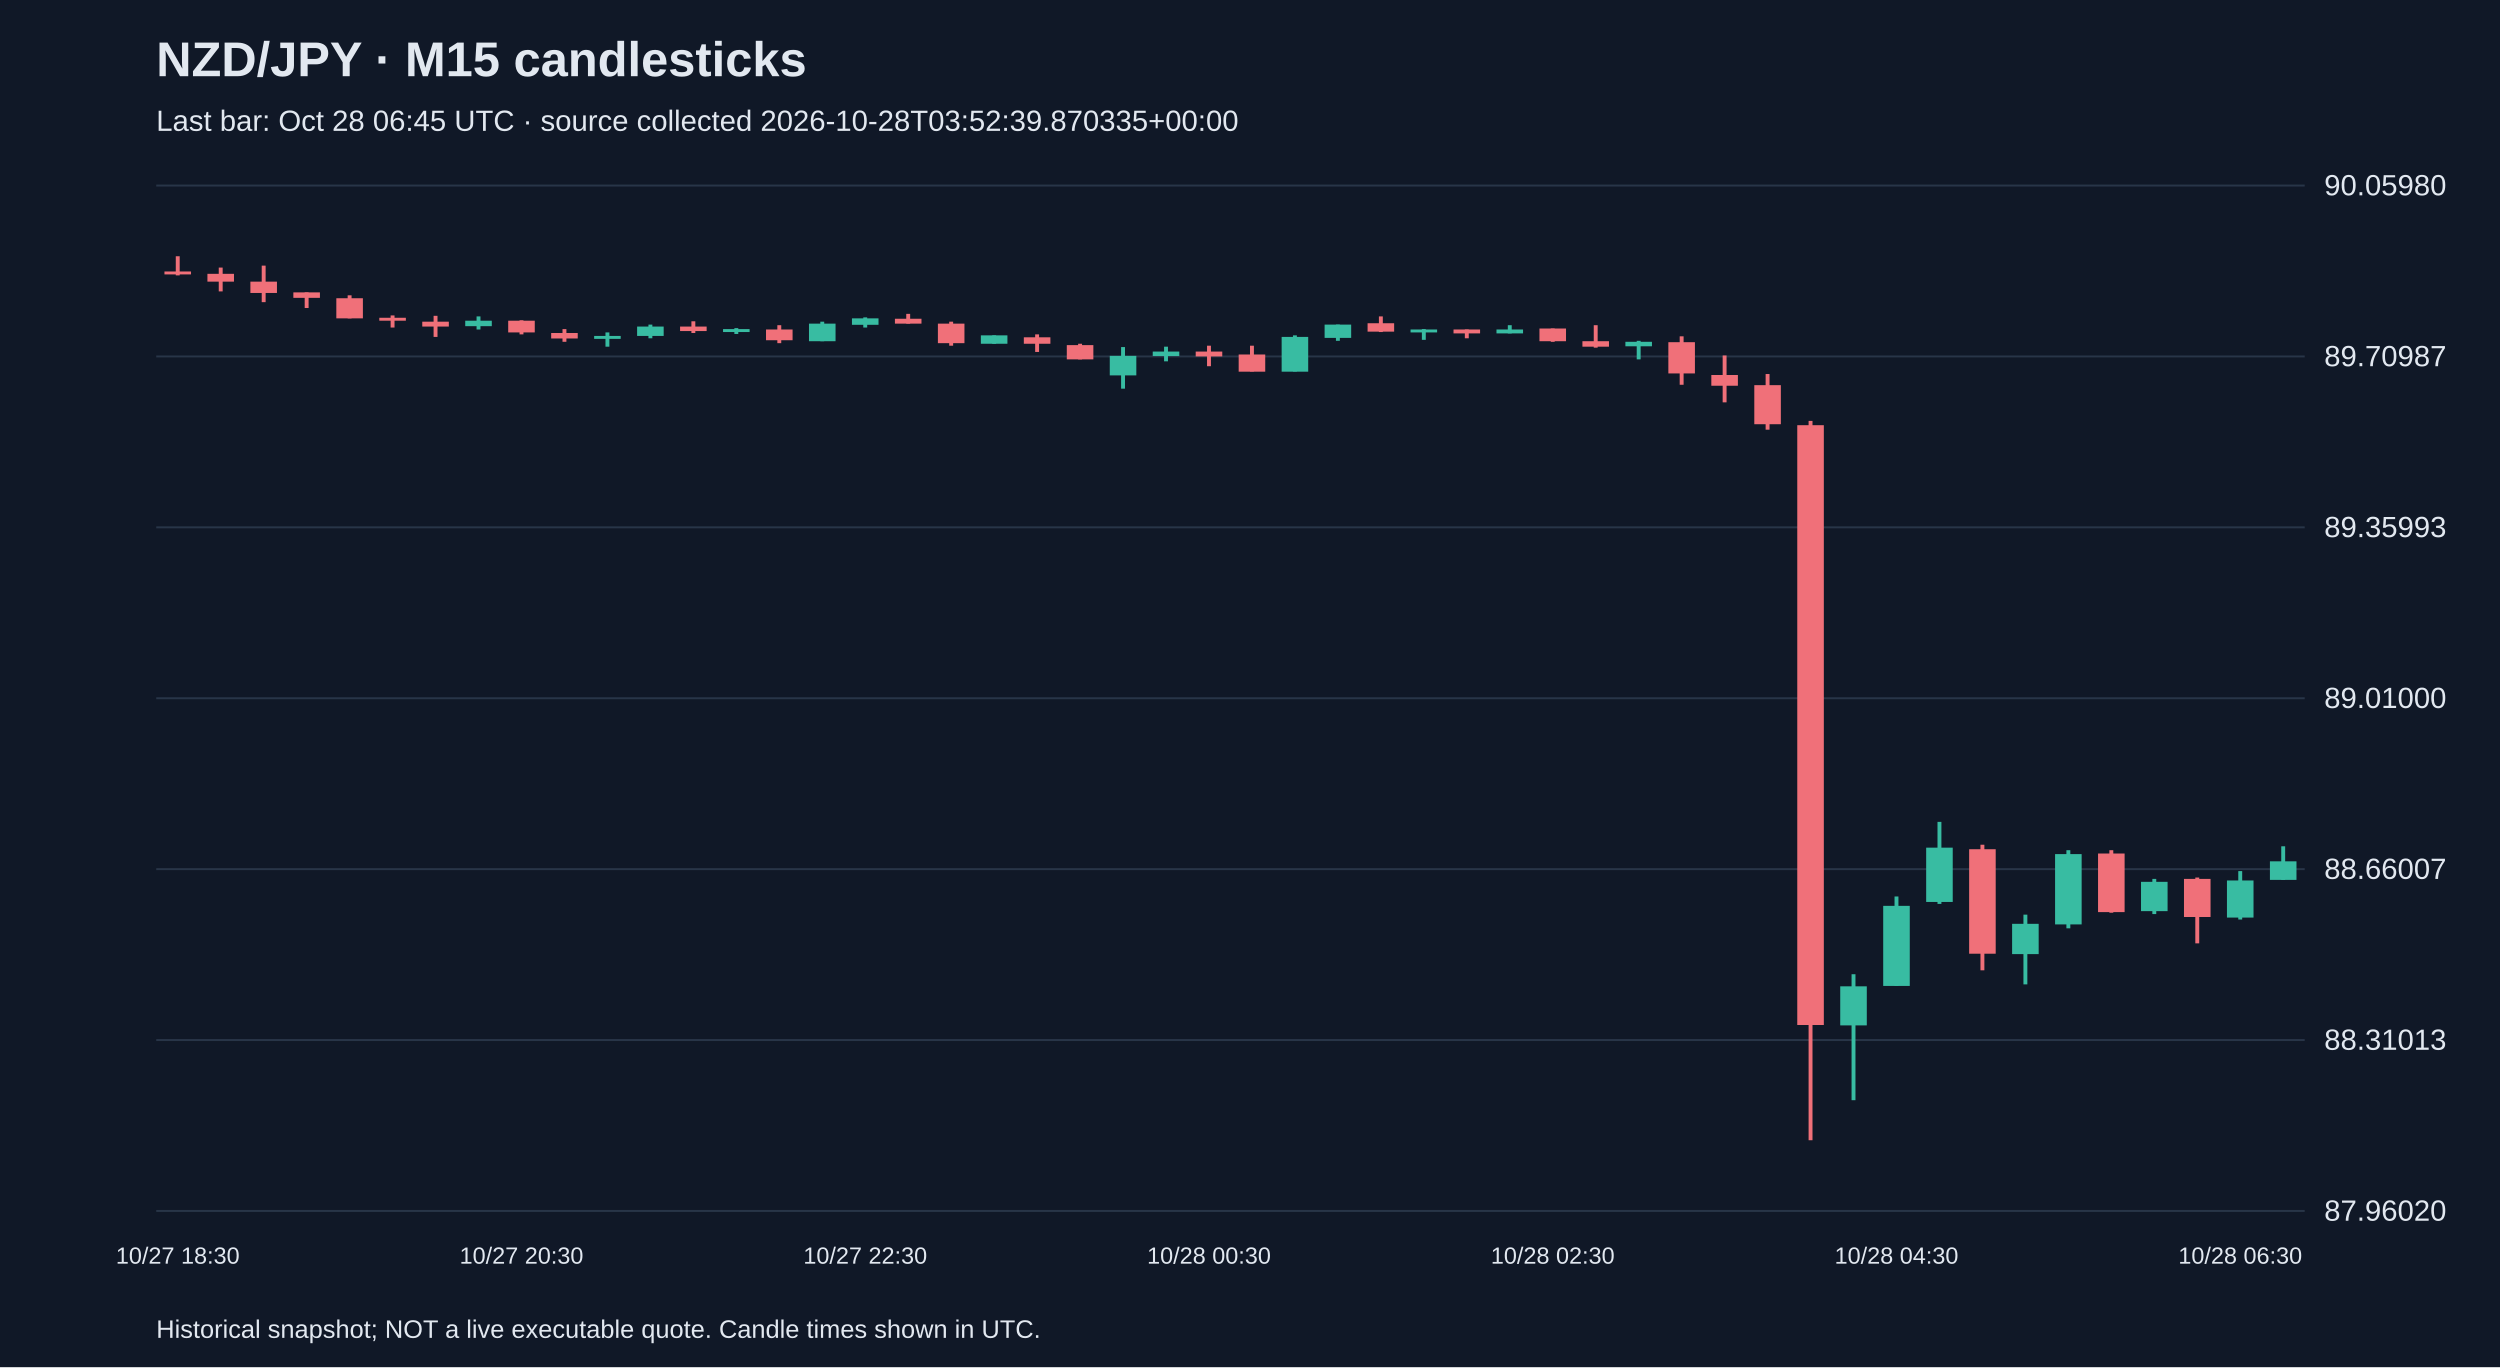
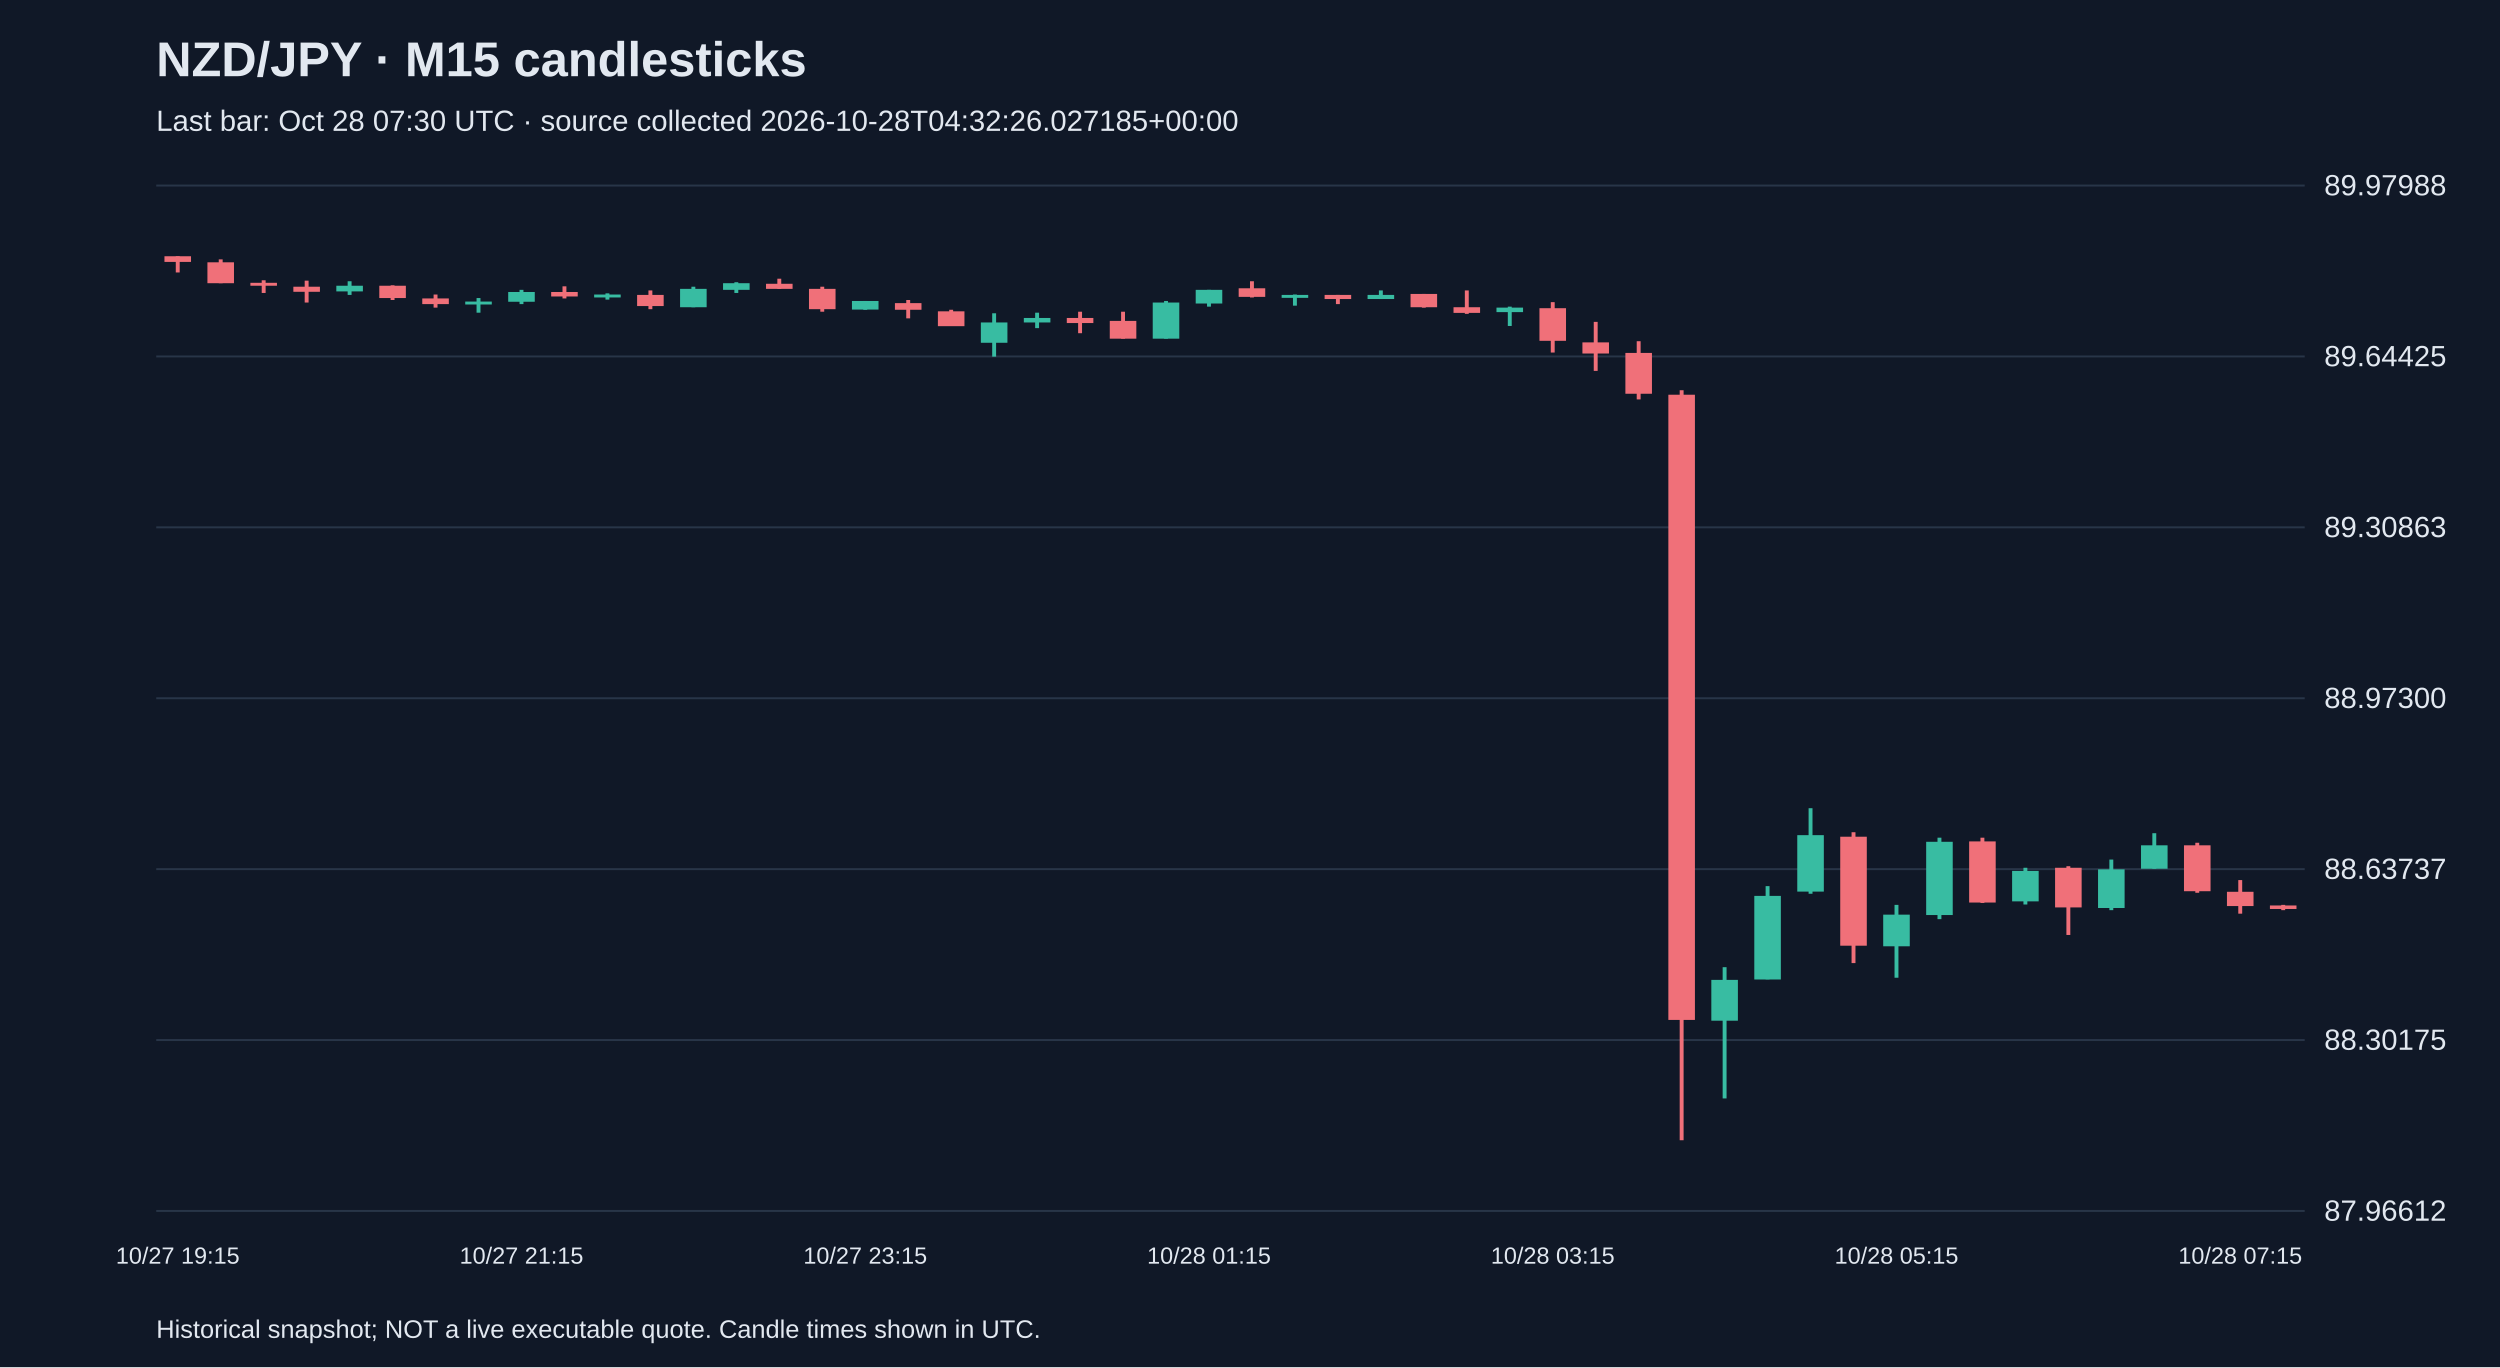
<svg xmlns="http://www.w3.org/2000/svg" viewBox="0 0 1280 700">
  <rect width="100%" height="100%" fill="#101827" />
  <style>text{font-family:Arial,sans-serif;fill:#e2e8f0}</style>
  <text x="80" y="39" font-size="25" font-weight="bold">NZD/JPY · M15 candlesticks</text>
-   <text x="80" y="67" font-size="15" fill="#a6b1c5">Last bar: Oct 28 06:45 UTC · source collected 2026-10-28T03:52:39.870335+00:00</text>
+   <text x="80" y="67" font-size="15" fill="#a6b1c5">Last bar: Oct 28 07:30 UTC · source collected 2026-10-28T04:32:26.027185+00:00</text>
  <line x1="80" y1="620.0" x2="1180" y2="620.0" stroke="#283548" />
-   <text x="1190" y="625.0" font-size="15">87.96020</text>
+   <text x="1190" y="625.0" font-size="15">87.96612</text>
  <line x1="80" y1="532.5" x2="1180" y2="532.5" stroke="#283548" />
-   <text x="1190" y="537.5" font-size="15">88.31013</text>
+   <text x="1190" y="537.5" font-size="15">88.30175</text>
  <line x1="80" y1="445.0" x2="1180" y2="445.0" stroke="#283548" />
-   <text x="1190" y="450.0" font-size="15">88.66007</text>
+   <text x="1190" y="450.0" font-size="15">88.63737</text>
  <line x1="80" y1="357.5" x2="1180" y2="357.5" stroke="#283548" />
-   <text x="1190" y="362.5" font-size="15">89.01000</text>
+   <text x="1190" y="362.5" font-size="15">88.97300</text>
  <line x1="80" y1="270.0" x2="1180" y2="270.0" stroke="#283548" />
-   <text x="1190" y="275.0" font-size="15">89.35993</text>
+   <text x="1190" y="275.0" font-size="15">89.30863</text>
  <line x1="80" y1="182.5" x2="1180" y2="182.5" stroke="#283548" />
-   <text x="1190" y="187.5" font-size="15">89.70987</text>
+   <text x="1190" y="187.5" font-size="15">89.64425</text>
  <line x1="80" y1="95.0" x2="1180" y2="95.0" stroke="#283548" />
-   <text x="1190" y="100.0" font-size="15">90.05980</text>
-   <line x1="91.0" y1="131.2" x2="91.0" y2="141.0" stroke="#f07079" stroke-width="2" />
-   <rect x="84.2" y="139.0" width="13.6" height="1.5" fill="#f07079" />
-   <text x="91.0" y="647" text-anchor="middle" font-size="12">10/27 18:30</text>
-   <line x1="113.0" y1="137.0" x2="113.0" y2="149.2" stroke="#f07079" stroke-width="2" />
-   <rect x="106.2" y="140.2" width="13.6" height="4.0" fill="#f07079" />
-   <line x1="135.0" y1="136.0" x2="135.0" y2="154.7" stroke="#f07079" stroke-width="2" />
-   <rect x="128.2" y="144.2" width="13.6" height="5.8" fill="#f07079" />
-   <line x1="157.0" y1="149.7" x2="157.0" y2="157.7" stroke="#f07079" stroke-width="2" />
-   <rect x="150.2" y="149.7" width="13.6" height="2.8" fill="#f07079" />
-   <line x1="179.0" y1="151.2" x2="179.0" y2="163.0" stroke="#f07079" stroke-width="2" />
-   <rect x="172.2" y="152.7" width="13.6" height="10.3" fill="#f07079" />
-   <line x1="201.0" y1="161.5" x2="201.0" y2="167.7" stroke="#f07079" stroke-width="2" />
-   <rect x="194.2" y="162.7" width="13.6" height="1.5" fill="#f07079" />
-   <line x1="223.0" y1="161.7" x2="223.0" y2="172.5" stroke="#f07079" stroke-width="2" />
-   <rect x="216.2" y="164.7" width="13.6" height="2.5" fill="#f07079" />
-   <line x1="245.0" y1="162.0" x2="245.0" y2="168.7" stroke="#38bca2" stroke-width="2" />
-   <rect x="238.2" y="164.2" width="13.6" height="2.8" fill="#38bca2" />
-   <line x1="267.0" y1="164.0" x2="267.0" y2="171.2" stroke="#f07079" stroke-width="2" />
-   <rect x="260.2" y="164.2" width="13.6" height="6.0" fill="#f07079" />
-   <text x="267.0" y="647" text-anchor="middle" font-size="12">10/27 20:30</text>
-   <line x1="289.0" y1="168.5" x2="289.0" y2="175.0" stroke="#f07079" stroke-width="2" />
-   <rect x="282.2" y="170.5" width="13.6" height="2.8" fill="#f07079" />
-   <line x1="311.0" y1="170.2" x2="311.0" y2="177.5" stroke="#38bca2" stroke-width="2" />
-   <rect x="304.2" y="172.0" width="13.6" height="1.5" fill="#38bca2" />
-   <line x1="333.0" y1="166.2" x2="333.0" y2="173.2" stroke="#38bca2" stroke-width="2" />
-   <rect x="326.2" y="167.2" width="13.6" height="4.8" fill="#38bca2" />
-   <line x1="355.0" y1="164.5" x2="355.0" y2="170.5" stroke="#f07079" stroke-width="2" />
-   <rect x="348.2" y="167.2" width="13.6" height="2.3" fill="#f07079" />
-   <line x1="377.0" y1="168.0" x2="377.0" y2="171.0" stroke="#38bca2" stroke-width="2" />
-   <rect x="370.2" y="168.5" width="13.6" height="1.5" fill="#38bca2" />
-   <line x1="399.0" y1="166.5" x2="399.0" y2="175.7" stroke="#f07079" stroke-width="2" />
-   <rect x="392.2" y="168.7" width="13.6" height="5.5" fill="#f07079" />
-   <line x1="421.0" y1="164.7" x2="421.0" y2="174.7" stroke="#38bca2" stroke-width="2" />
-   <rect x="414.2" y="165.7" width="13.6" height="9.0" fill="#38bca2" />
-   <line x1="443.0" y1="162.5" x2="443.0" y2="167.7" stroke="#38bca2" stroke-width="2" />
-   <rect x="436.2" y="163.0" width="13.6" height="3.3" fill="#38bca2" />
-   <text x="443.0" y="647" text-anchor="middle" font-size="12">10/27 22:30</text>
-   <line x1="465.0" y1="160.7" x2="465.0" y2="165.7" stroke="#f07079" stroke-width="2" />
-   <rect x="458.2" y="163.2" width="13.6" height="2.5" fill="#f07079" />
-   <line x1="487.0" y1="164.7" x2="487.0" y2="177.0" stroke="#f07079" stroke-width="2" />
-   <rect x="480.2" y="165.7" width="13.6" height="10.0" fill="#f07079" />
-   <line x1="509.0" y1="171.7" x2="509.0" y2="176.0" stroke="#38bca2" stroke-width="2" />
-   <rect x="502.2" y="171.7" width="13.6" height="4.3" fill="#38bca2" />
-   <line x1="531.0" y1="171.2" x2="531.0" y2="180.2" stroke="#f07079" stroke-width="2" />
-   <rect x="524.2" y="172.7" width="13.6" height="3.3" fill="#f07079" />
-   <line x1="553.0" y1="176.0" x2="553.0" y2="184.0" stroke="#f07079" stroke-width="2" />
-   <rect x="546.2" y="176.7" width="13.6" height="7.3" fill="#f07079" />
-   <line x1="575.0" y1="177.7" x2="575.0" y2="199.0" stroke="#38bca2" stroke-width="2" />
-   <rect x="568.2" y="182.2" width="13.6" height="10.0" fill="#38bca2" />
-   <line x1="597.0" y1="177.5" x2="597.0" y2="185.0" stroke="#38bca2" stroke-width="2" />
-   <rect x="590.2" y="180.0" width="13.6" height="2.3" fill="#38bca2" />
-   <line x1="619.0" y1="177.0" x2="619.0" y2="187.5" stroke="#f07079" stroke-width="2" />
-   <rect x="612.2" y="180.0" width="13.6" height="2.5" fill="#f07079" />
-   <text x="619.0" y="647" text-anchor="middle" font-size="12">10/28 00:30</text>
-   <line x1="641.0" y1="177.0" x2="641.0" y2="190.2" stroke="#f07079" stroke-width="2" />
-   <rect x="634.2" y="181.5" width="13.6" height="8.8" fill="#f07079" />
-   <line x1="663.0" y1="171.7" x2="663.0" y2="190.2" stroke="#38bca2" stroke-width="2" />
-   <rect x="656.2" y="172.5" width="13.6" height="17.8" fill="#38bca2" />
-   <line x1="685.0" y1="166.2" x2="685.0" y2="174.5" stroke="#38bca2" stroke-width="2" />
-   <rect x="678.2" y="166.2" width="13.6" height="6.8" fill="#38bca2" />
-   <line x1="707.0" y1="162.0" x2="707.0" y2="170.0" stroke="#f07079" stroke-width="2" />
-   <rect x="700.2" y="165.5" width="13.6" height="4.3" fill="#f07079" />
-   <line x1="729.0" y1="168.5" x2="729.0" y2="174.0" stroke="#38bca2" stroke-width="2" />
-   <rect x="722.2" y="168.7" width="13.6" height="1.5" fill="#38bca2" />
-   <line x1="751.0" y1="168.7" x2="751.0" y2="173.2" stroke="#f07079" stroke-width="2" />
-   <rect x="744.2" y="168.7" width="13.6" height="2.0" fill="#f07079" />
-   <line x1="773.0" y1="166.5" x2="773.0" y2="170.7" stroke="#38bca2" stroke-width="2" />
-   <rect x="766.2" y="168.7" width="13.6" height="2.0" fill="#38bca2" />
-   <line x1="795.0" y1="168.2" x2="795.0" y2="175.0" stroke="#f07079" stroke-width="2" />
-   <rect x="788.2" y="168.2" width="13.6" height="6.5" fill="#f07079" />
-   <text x="795.0" y="647" text-anchor="middle" font-size="12">10/28 02:30</text>
-   <line x1="817.0" y1="166.5" x2="817.0" y2="178.0" stroke="#f07079" stroke-width="2" />
-   <rect x="810.2" y="174.7" width="13.6" height="2.8" fill="#f07079" />
-   <line x1="839.0" y1="174.5" x2="839.0" y2="184.0" stroke="#38bca2" stroke-width="2" />
-   <rect x="832.2" y="175.0" width="13.6" height="2.3" fill="#38bca2" />
-   <line x1="861.0" y1="172.2" x2="861.0" y2="197.0" stroke="#f07079" stroke-width="2" />
-   <rect x="854.2" y="175.2" width="13.6" height="16.0" fill="#f07079" />
-   <line x1="883.0" y1="182.0" x2="883.0" y2="206.0" stroke="#f07079" stroke-width="2" />
-   <rect x="876.2" y="192.0" width="13.6" height="5.5" fill="#f07079" />
-   <line x1="905.0" y1="191.5" x2="905.0" y2="220.0" stroke="#f07079" stroke-width="2" />
-   <rect x="898.2" y="197.2" width="13.6" height="20.0" fill="#f07079" />
-   <line x1="927.0" y1="215.5" x2="927.0" y2="583.8" stroke="#f07079" stroke-width="2" />
-   <rect x="920.2" y="217.7" width="13.6" height="307.1" fill="#f07079" />
-   <line x1="949.0" y1="498.8" x2="949.0" y2="563.3" stroke="#38bca2" stroke-width="2" />
-   <rect x="942.2" y="505.0" width="13.6" height="20.0" fill="#38bca2" />
-   <line x1="971.0" y1="459.0" x2="971.0" y2="504.8" stroke="#38bca2" stroke-width="2" />
-   <rect x="964.2" y="463.8" width="13.6" height="41.0" fill="#38bca2" />
-   <text x="971.0" y="647" text-anchor="middle" font-size="12">10/28 04:30</text>
-   <line x1="993.0" y1="420.8" x2="993.0" y2="462.8" stroke="#38bca2" stroke-width="2" />
-   <rect x="986.2" y="434.0" width="13.6" height="27.8" fill="#38bca2" />
-   <line x1="1015.0" y1="432.5" x2="1015.0" y2="496.8" stroke="#f07079" stroke-width="2" />
-   <rect x="1008.2" y="434.8" width="13.6" height="53.5" fill="#f07079" />
-   <line x1="1037.0" y1="468.3" x2="1037.0" y2="504.0" stroke="#38bca2" stroke-width="2" />
-   <rect x="1030.2" y="473.0" width="13.6" height="15.5" fill="#38bca2" />
-   <line x1="1059.0" y1="435.3" x2="1059.0" y2="475.3" stroke="#38bca2" stroke-width="2" />
-   <rect x="1052.2" y="437.3" width="13.6" height="36.0" fill="#38bca2" />
-   <line x1="1081.0" y1="435.3" x2="1081.0" y2="467.3" stroke="#f07079" stroke-width="2" />
-   <rect x="1074.2" y="437.0" width="13.6" height="30.0" fill="#f07079" />
-   <line x1="1103.0" y1="450.0" x2="1103.0" y2="468.0" stroke="#38bca2" stroke-width="2" />
-   <rect x="1096.2" y="451.5" width="13.6" height="15.0" fill="#38bca2" />
-   <line x1="1125.0" y1="449.3" x2="1125.0" y2="483.0" stroke="#f07079" stroke-width="2" />
-   <rect x="1118.2" y="450.0" width="13.6" height="19.5" fill="#f07079" />
-   <line x1="1147.0" y1="446.0" x2="1147.0" y2="470.8" stroke="#38bca2" stroke-width="2" />
-   <rect x="1140.2" y="450.8" width="13.6" height="19.0" fill="#38bca2" />
-   <text x="1147.0" y="647" text-anchor="middle" font-size="12">10/28 06:30</text>
-   <line x1="1169.0" y1="433.3" x2="1169.0" y2="450.5" stroke="#38bca2" stroke-width="2" />
-   <rect x="1162.2" y="441.0" width="13.6" height="9.5" fill="#38bca2" />
+   <text x="1190" y="100.0" font-size="15">89.97988</text>
+   <line x1="91.0" y1="131.2" x2="91.0" y2="139.5" stroke="#f07079" stroke-width="2" />
+   <rect x="84.2" y="131.2" width="13.6" height="2.9" fill="#f07079" />
+   <text x="91.0" y="647" text-anchor="middle" font-size="12">10/27 19:15</text>
+   <line x1="113.0" y1="132.8" x2="113.0" y2="145.0" stroke="#f07079" stroke-width="2" />
+   <rect x="106.2" y="134.3" width="13.6" height="10.7" fill="#f07079" />
+   <line x1="135.0" y1="143.5" x2="135.0" y2="150.0" stroke="#f07079" stroke-width="2" />
+   <rect x="128.2" y="144.8" width="13.6" height="1.5" fill="#f07079" />
+   <line x1="157.0" y1="143.7" x2="157.0" y2="154.9" stroke="#f07079" stroke-width="2" />
+   <rect x="150.2" y="146.8" width="13.6" height="2.6" fill="#f07079" />
+   <line x1="179.0" y1="144.0" x2="179.0" y2="151.0" stroke="#38bca2" stroke-width="2" />
+   <rect x="172.2" y="146.3" width="13.6" height="2.9" fill="#38bca2" />
+   <line x1="201.0" y1="146.1" x2="201.0" y2="153.6" stroke="#f07079" stroke-width="2" />
+   <rect x="194.2" y="146.3" width="13.6" height="6.3" fill="#f07079" />
+   <line x1="223.0" y1="150.8" x2="223.0" y2="157.5" stroke="#f07079" stroke-width="2" />
+   <rect x="216.2" y="152.8" width="13.6" height="2.9" fill="#f07079" />
+   <line x1="245.0" y1="152.6" x2="245.0" y2="160.1" stroke="#38bca2" stroke-width="2" />
+   <rect x="238.2" y="154.4" width="13.6" height="1.5" fill="#38bca2" />
+   <line x1="267.0" y1="148.4" x2="267.0" y2="155.7" stroke="#38bca2" stroke-width="2" />
+   <rect x="260.2" y="149.5" width="13.6" height="5.0" fill="#38bca2" />
+   <text x="267.0" y="647" text-anchor="middle" font-size="12">10/27 21:15</text>
+   <line x1="289.0" y1="146.6" x2="289.0" y2="152.8" stroke="#f07079" stroke-width="2" />
+   <rect x="282.2" y="149.5" width="13.6" height="2.3" fill="#f07079" />
+   <line x1="311.0" y1="150.2" x2="311.0" y2="153.4" stroke="#38bca2" stroke-width="2" />
+   <rect x="304.2" y="150.8" width="13.6" height="1.5" fill="#38bca2" />
+   <line x1="333.0" y1="148.7" x2="333.0" y2="158.3" stroke="#f07079" stroke-width="2" />
+   <rect x="326.2" y="151.0" width="13.6" height="5.7" fill="#f07079" />
+   <line x1="355.0" y1="146.8" x2="355.0" y2="157.3" stroke="#38bca2" stroke-width="2" />
+   <rect x="348.2" y="147.9" width="13.6" height="9.4" fill="#38bca2" />
+   <line x1="377.0" y1="144.5" x2="377.0" y2="150.0" stroke="#38bca2" stroke-width="2" />
+   <rect x="370.2" y="145.0" width="13.6" height="3.4" fill="#38bca2" />
+   <line x1="399.0" y1="142.7" x2="399.0" y2="147.9" stroke="#f07079" stroke-width="2" />
+   <rect x="392.2" y="145.3" width="13.6" height="2.6" fill="#f07079" />
+   <line x1="421.0" y1="146.8" x2="421.0" y2="159.6" stroke="#f07079" stroke-width="2" />
+   <rect x="414.2" y="147.9" width="13.6" height="10.4" fill="#f07079" />
+   <line x1="443.0" y1="154.1" x2="443.0" y2="158.6" stroke="#38bca2" stroke-width="2" />
+   <rect x="436.2" y="154.1" width="13.6" height="4.4" fill="#38bca2" />
+   <text x="443.0" y="647" text-anchor="middle" font-size="12">10/27 23:15</text>
+   <line x1="465.0" y1="153.6" x2="465.0" y2="163.0" stroke="#f07079" stroke-width="2" />
+   <rect x="458.2" y="155.2" width="13.6" height="3.4" fill="#f07079" />
+   <line x1="487.0" y1="158.6" x2="487.0" y2="166.9" stroke="#f07079" stroke-width="2" />
+   <rect x="480.2" y="159.4" width="13.6" height="7.6" fill="#f07079" />
+   <line x1="509.0" y1="160.4" x2="509.0" y2="182.6" stroke="#38bca2" stroke-width="2" />
+   <rect x="502.2" y="165.1" width="13.6" height="10.4" fill="#38bca2" />
+   <line x1="531.0" y1="160.1" x2="531.0" y2="168.0" stroke="#38bca2" stroke-width="2" />
+   <rect x="524.2" y="162.8" width="13.6" height="2.3" fill="#38bca2" />
+   <line x1="553.0" y1="159.6" x2="553.0" y2="170.6" stroke="#f07079" stroke-width="2" />
+   <rect x="546.2" y="162.8" width="13.6" height="2.6" fill="#f07079" />
+   <line x1="575.0" y1="159.6" x2="575.0" y2="173.4" stroke="#f07079" stroke-width="2" />
+   <rect x="568.2" y="164.3" width="13.6" height="9.1" fill="#f07079" />
+   <line x1="597.0" y1="154.1" x2="597.0" y2="173.4" stroke="#38bca2" stroke-width="2" />
+   <rect x="590.2" y="154.9" width="13.6" height="18.5" fill="#38bca2" />
+   <line x1="619.0" y1="148.4" x2="619.0" y2="157.0" stroke="#38bca2" stroke-width="2" />
+   <rect x="612.2" y="148.4" width="13.6" height="7.0" fill="#38bca2" />
+   <text x="619.0" y="647" text-anchor="middle" font-size="12">10/28 01:15</text>
+   <line x1="641.0" y1="144.0" x2="641.0" y2="152.3" stroke="#f07079" stroke-width="2" />
+   <rect x="634.2" y="147.6" width="13.6" height="4.4" fill="#f07079" />
+   <line x1="663.0" y1="150.8" x2="663.0" y2="156.5" stroke="#38bca2" stroke-width="2" />
+   <rect x="656.2" y="151.0" width="13.6" height="1.5" fill="#38bca2" />
+   <line x1="685.0" y1="151.0" x2="685.0" y2="155.7" stroke="#f07079" stroke-width="2" />
+   <rect x="678.2" y="151.0" width="13.6" height="2.1" fill="#f07079" />
+   <line x1="707.0" y1="148.7" x2="707.0" y2="153.1" stroke="#38bca2" stroke-width="2" />
+   <rect x="700.2" y="151.0" width="13.6" height="2.1" fill="#38bca2" />
+   <line x1="729.0" y1="150.5" x2="729.0" y2="157.5" stroke="#f07079" stroke-width="2" />
+   <rect x="722.2" y="150.5" width="13.6" height="6.8" fill="#f07079" />
+   <line x1="751.0" y1="148.7" x2="751.0" y2="160.7" stroke="#f07079" stroke-width="2" />
+   <rect x="744.2" y="157.3" width="13.6" height="2.9" fill="#f07079" />
+   <line x1="773.0" y1="157.0" x2="773.0" y2="166.9" stroke="#38bca2" stroke-width="2" />
+   <rect x="766.2" y="157.5" width="13.6" height="2.3" fill="#38bca2" />
+   <line x1="795.0" y1="154.7" x2="795.0" y2="180.5" stroke="#f07079" stroke-width="2" />
+   <rect x="788.2" y="157.8" width="13.6" height="16.7" fill="#f07079" />
+   <text x="795.0" y="647" text-anchor="middle" font-size="12">10/28 03:15</text>
+   <line x1="817.0" y1="164.8" x2="817.0" y2="189.9" stroke="#f07079" stroke-width="2" />
+   <rect x="810.2" y="175.3" width="13.6" height="5.7" fill="#f07079" />
+   <line x1="839.0" y1="174.7" x2="839.0" y2="204.5" stroke="#f07079" stroke-width="2" />
+   <rect x="832.2" y="180.7" width="13.6" height="20.9" fill="#f07079" />
+   <line x1="861.0" y1="199.8" x2="861.0" y2="583.8" stroke="#f07079" stroke-width="2" />
+   <rect x="854.2" y="202.1" width="13.6" height="320.1" fill="#f07079" />
+   <line x1="883.0" y1="495.2" x2="883.0" y2="562.4" stroke="#38bca2" stroke-width="2" />
+   <rect x="876.2" y="501.7" width="13.6" height="20.9" fill="#38bca2" />
+   <line x1="905.0" y1="453.7" x2="905.0" y2="501.4" stroke="#38bca2" stroke-width="2" />
+   <rect x="898.2" y="458.7" width="13.6" height="42.8" fill="#38bca2" />
+   <line x1="927.0" y1="413.8" x2="927.0" y2="457.6" stroke="#38bca2" stroke-width="2" />
+   <rect x="920.2" y="427.6" width="13.6" height="28.9" fill="#38bca2" />
+   <line x1="949.0" y1="426.1" x2="949.0" y2="493.1" stroke="#f07079" stroke-width="2" />
+   <rect x="942.2" y="428.4" width="13.6" height="55.8" fill="#f07079" />
+   <line x1="971.0" y1="463.3" x2="971.0" y2="500.6" stroke="#38bca2" stroke-width="2" />
+   <rect x="964.2" y="468.3" width="13.6" height="16.2" fill="#38bca2" />
+   <text x="971.0" y="647" text-anchor="middle" font-size="12">10/28 05:15</text>
+   <line x1="993.0" y1="428.9" x2="993.0" y2="470.6" stroke="#38bca2" stroke-width="2" />
+   <rect x="986.2" y="431.0" width="13.6" height="37.5" fill="#38bca2" />
+   <line x1="1015.0" y1="428.9" x2="1015.0" y2="462.3" stroke="#f07079" stroke-width="2" />
+   <rect x="1008.2" y="430.8" width="13.6" height="31.3" fill="#f07079" />
+   <line x1="1037.0" y1="444.3" x2="1037.0" y2="463.1" stroke="#38bca2" stroke-width="2" />
+   <rect x="1030.2" y="445.9" width="13.6" height="15.6" fill="#38bca2" />
+   <line x1="1059.0" y1="443.5" x2="1059.0" y2="478.7" stroke="#f07079" stroke-width="2" />
+   <rect x="1052.2" y="444.3" width="13.6" height="20.3" fill="#f07079" />
+   <line x1="1081.0" y1="440.1" x2="1081.0" y2="466.0" stroke="#38bca2" stroke-width="2" />
+   <rect x="1074.2" y="445.1" width="13.6" height="19.8" fill="#38bca2" />
+   <line x1="1103.0" y1="426.6" x2="1103.0" y2="444.8" stroke="#38bca2" stroke-width="2" />
+   <rect x="1096.2" y="432.8" width="13.6" height="12.0" fill="#38bca2" />
+   <line x1="1125.0" y1="431.5" x2="1125.0" y2="457.1" stroke="#f07079" stroke-width="2" />
+   <rect x="1118.2" y="432.8" width="13.6" height="23.5" fill="#f07079" />
+   <line x1="1147.0" y1="450.6" x2="1147.0" y2="467.8" stroke="#f07079" stroke-width="2" />
+   <rect x="1140.2" y="456.6" width="13.6" height="7.3" fill="#f07079" />
+   <text x="1147.0" y="647" text-anchor="middle" font-size="12">10/28 07:15</text>
+   <line x1="1169.0" y1="463.3" x2="1169.0" y2="466.0" stroke="#f07079" stroke-width="2" />
+   <rect x="1162.2" y="463.6" width="13.6" height="1.8" fill="#f07079" />
  <text x="80" y="685" font-size="13">Historical snapshot; NOT a live executable quote. Candle times shown in UTC.</text>
</svg>
